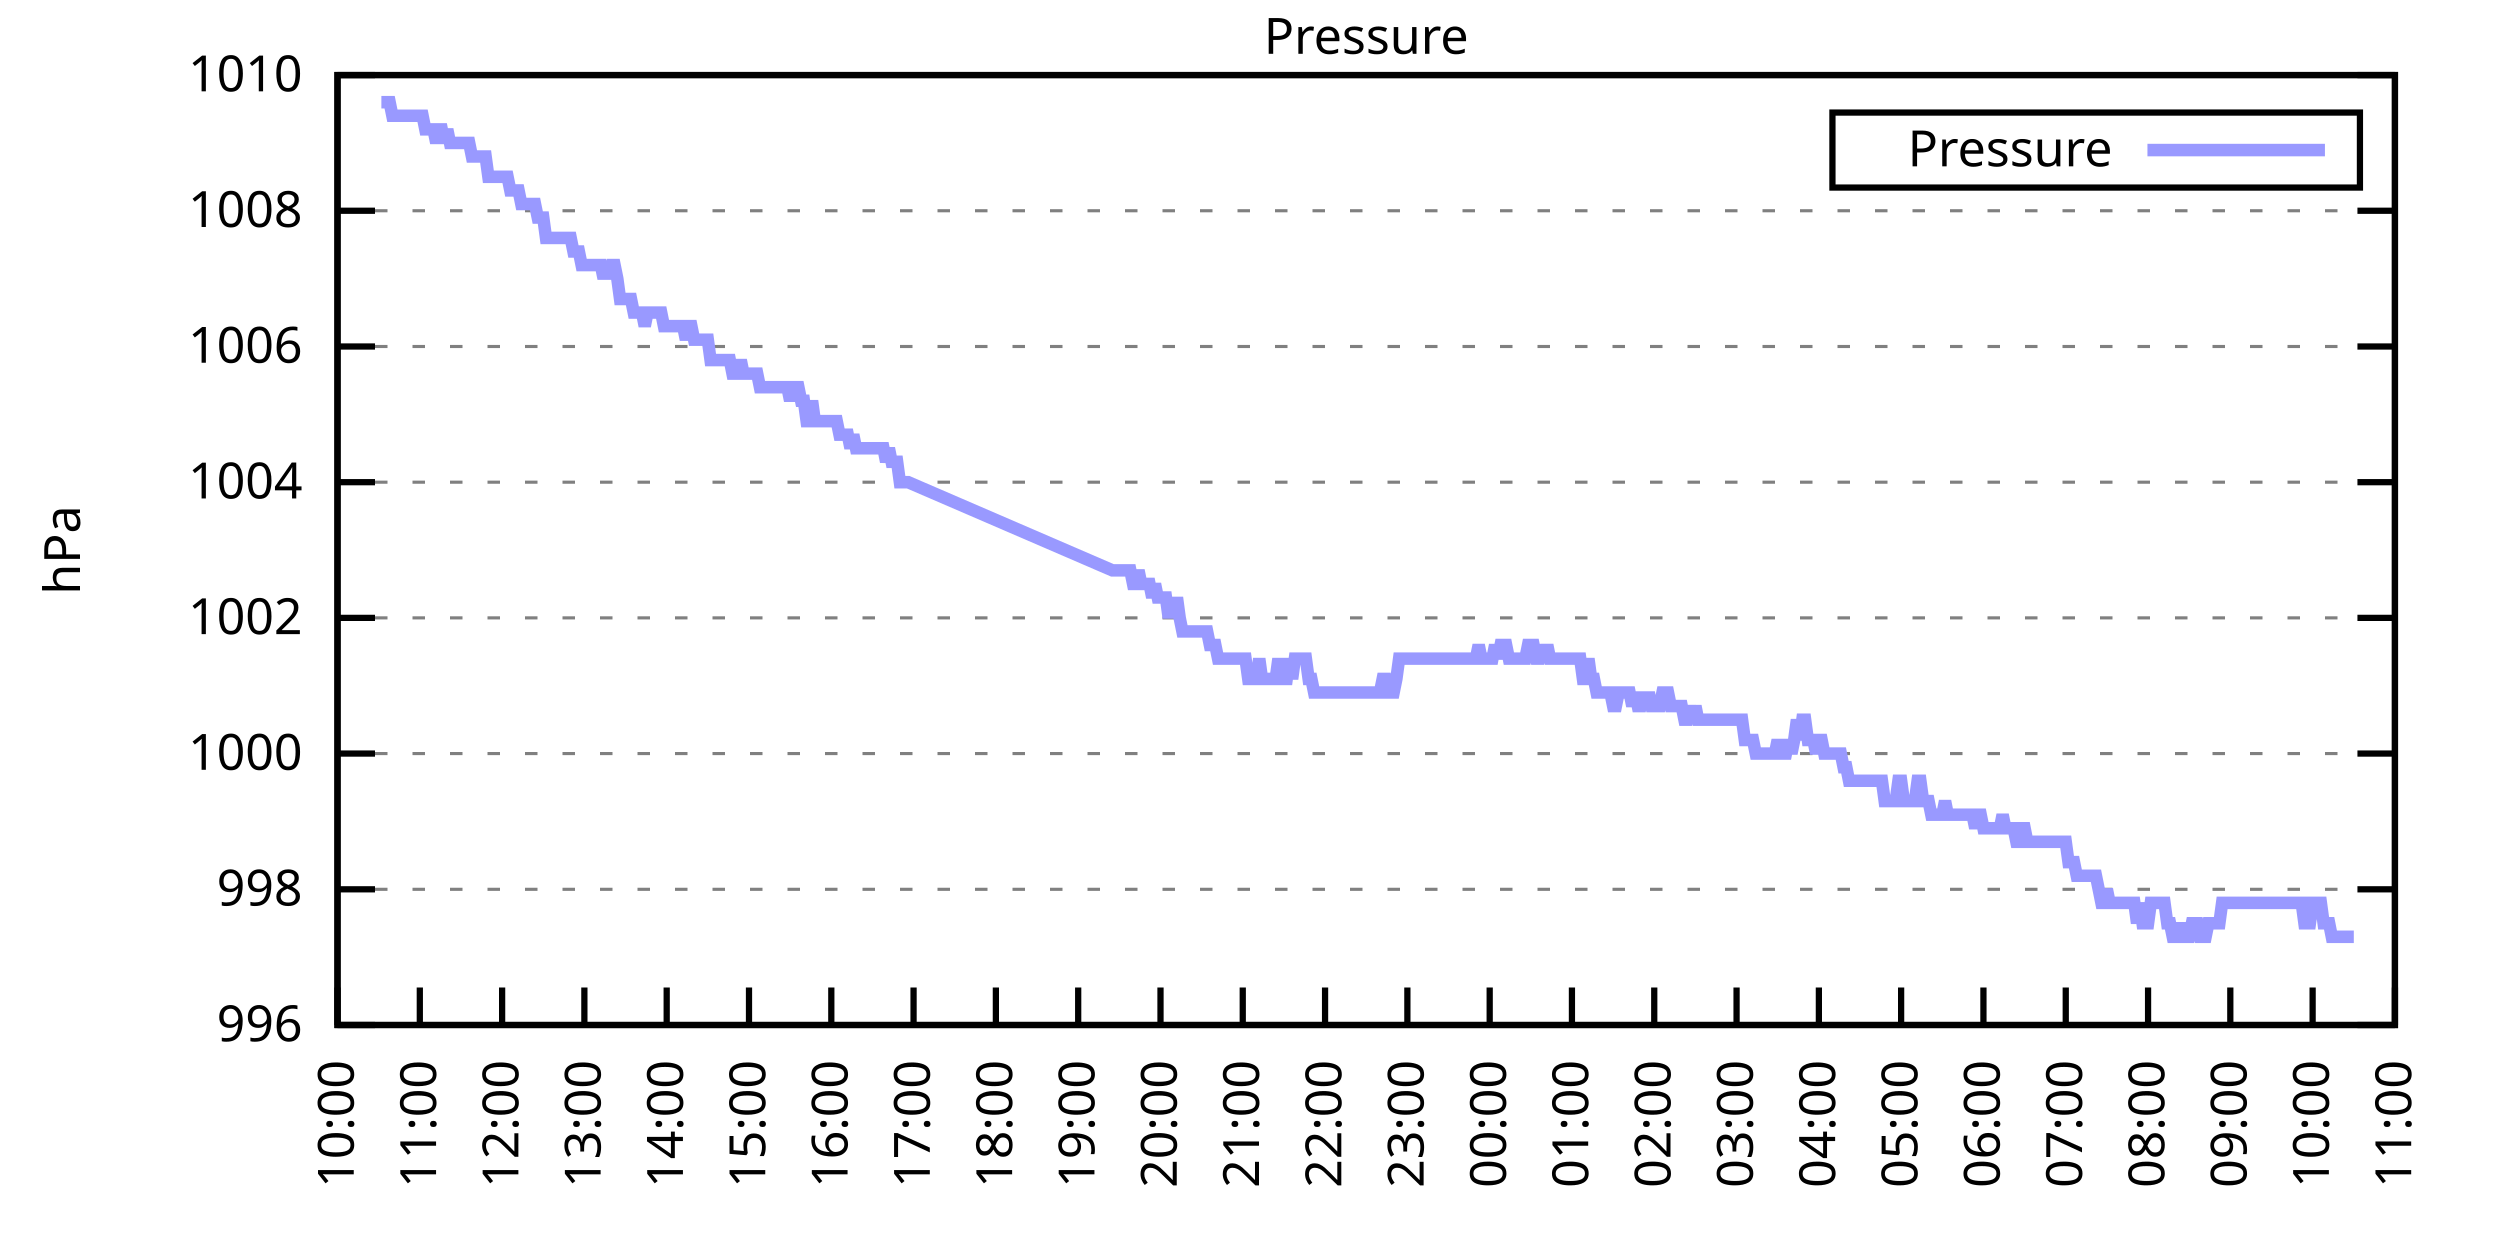
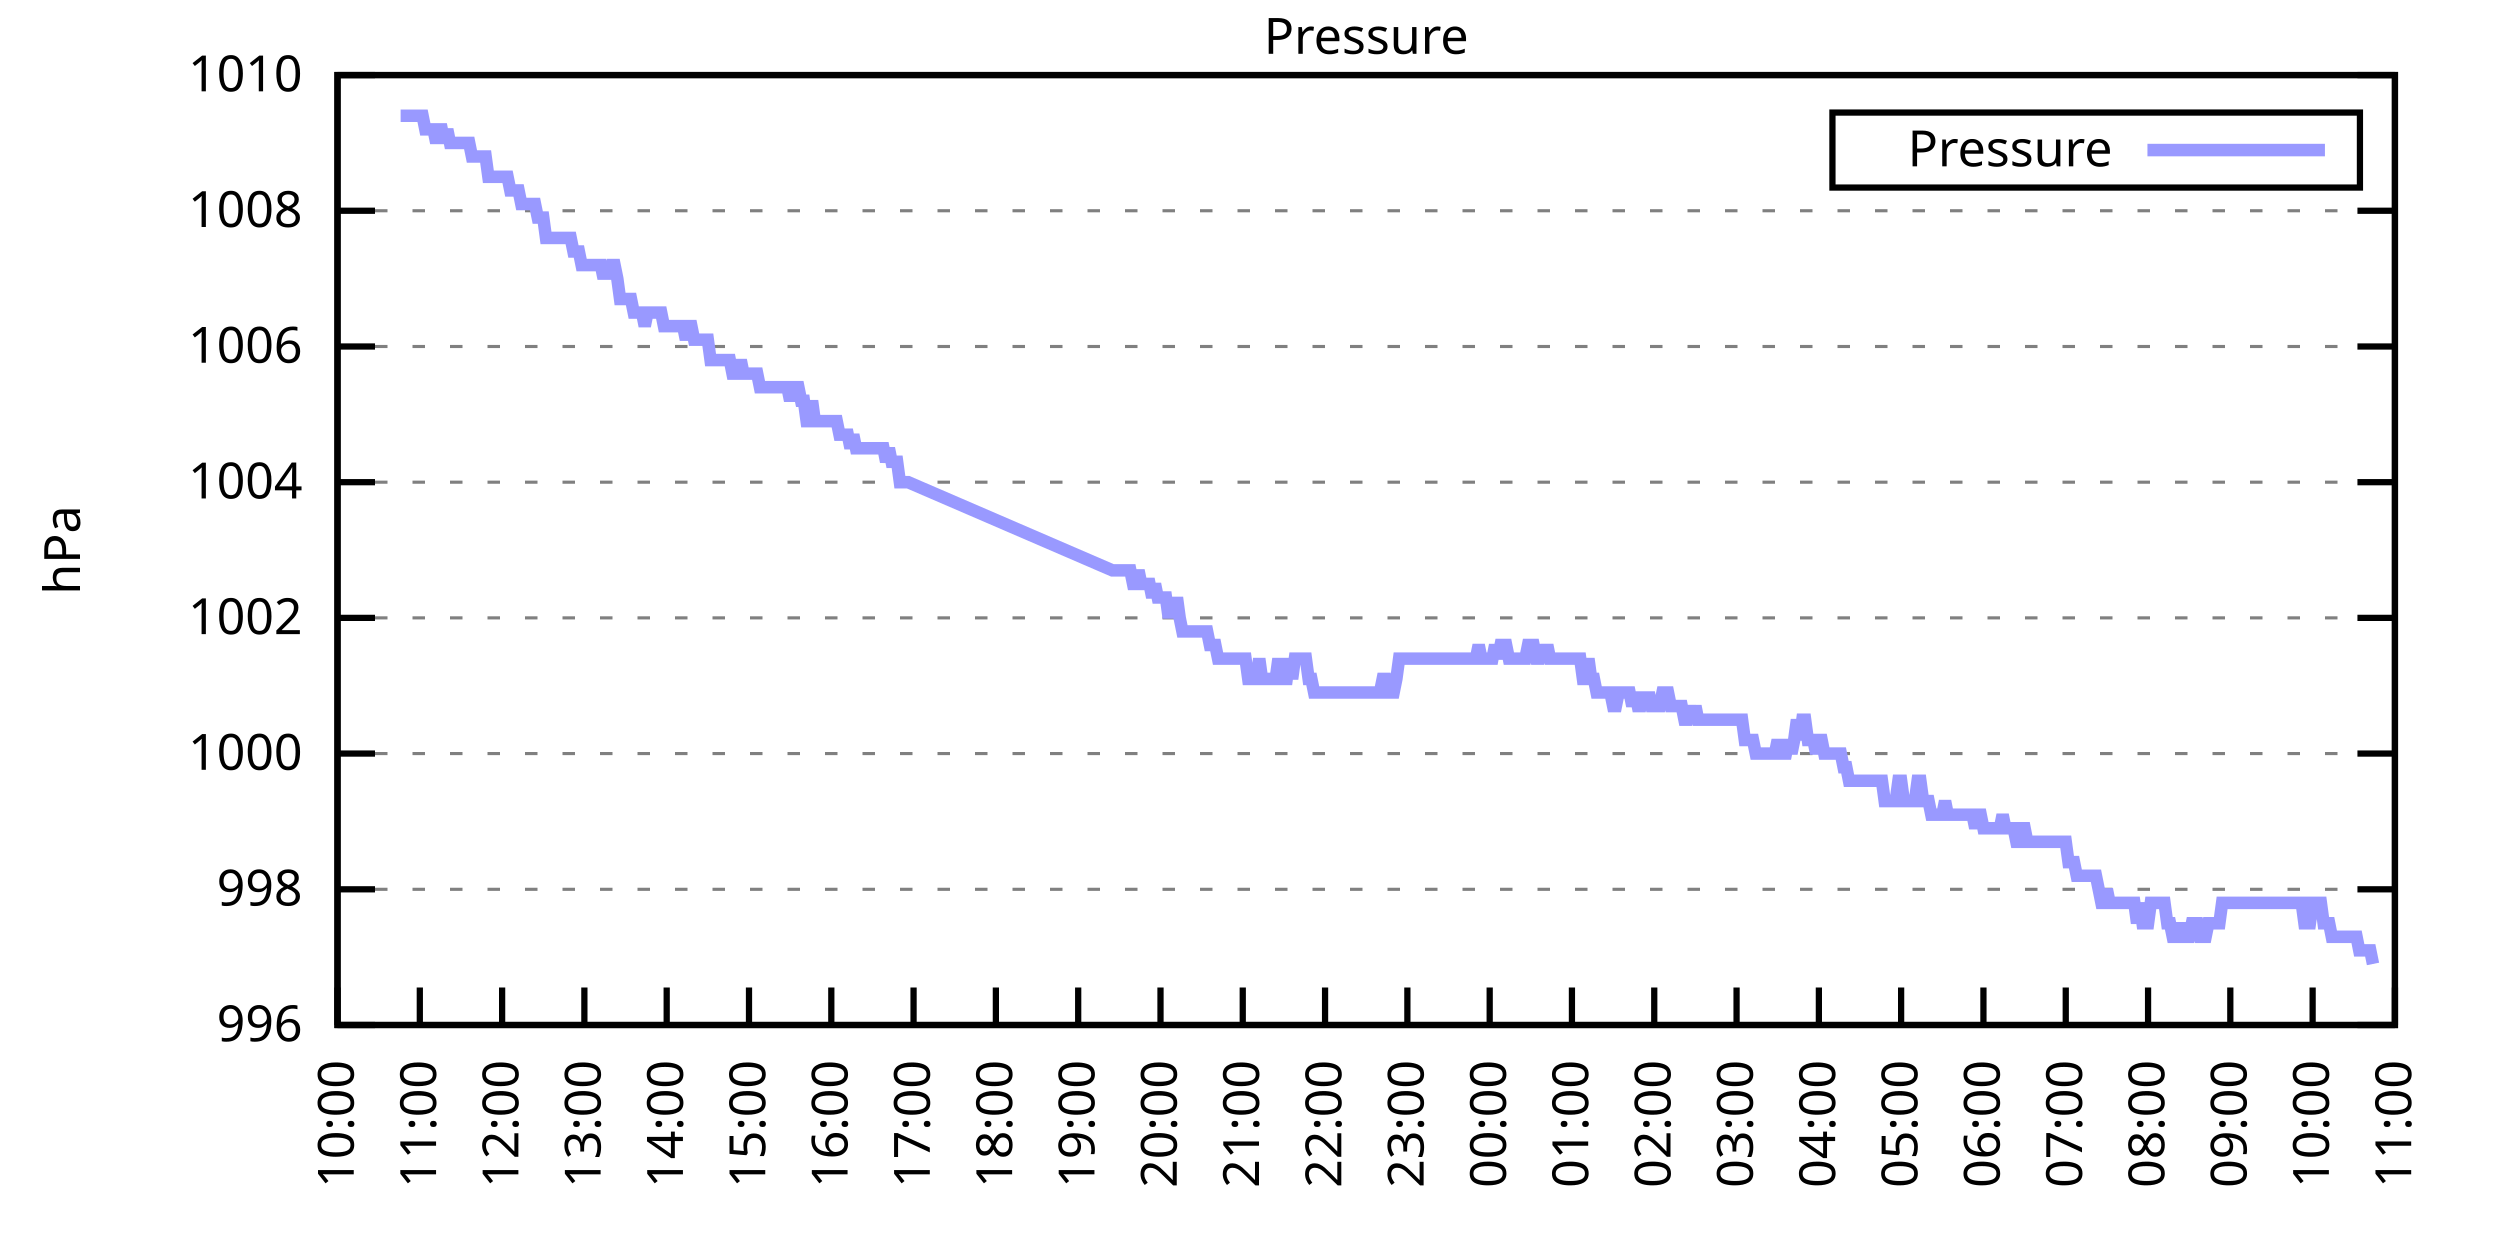
<svg xmlns="http://www.w3.org/2000/svg" xmlns:xlink="http://www.w3.org/1999/xlink" width="400" height="200" viewBox="0 0 400 200">
  <g id="gnuplot_canvas">
    <rect x="0" y="0" width="400" height="200" fill="none" />
    <defs>
      <circle id="gpDot" r="0.5" stroke-width="0.5" stroke="currentColor" />
      <path id="gpPt0" stroke-width="0.333" stroke="currentColor" d="M-1,0 h2 M0,-1 v2" />
      <path id="gpPt1" stroke-width="0.333" stroke="currentColor" d="M-1,-1 L1,1 M1,-1 L-1,1" />
      <path id="gpPt2" stroke-width="0.333" stroke="currentColor" d="M-1,0 L1,0 M0,-1 L0,1 M-1,-1 L1,1 M-1,1 L1,-1" />
      <rect id="gpPt3" stroke-width="0.333" stroke="currentColor" x="-1" y="-1" width="2" height="2" />
      <rect id="gpPt4" stroke-width="0.333" stroke="currentColor" fill="currentColor" x="-1" y="-1" width="2" height="2" />
      <circle id="gpPt5" stroke-width="0.333" stroke="currentColor" cx="0" cy="0" r="1" />
      <use xlink:href="#gpPt5" id="gpPt6" fill="currentColor" stroke="none" />
      <path id="gpPt7" stroke-width="0.333" stroke="currentColor" d="M0,-1.33 L-1.33,0.67 L1.33,0.67 z" />
      <use xlink:href="#gpPt7" id="gpPt8" fill="currentColor" stroke="none" />
      <use xlink:href="#gpPt7" id="gpPt9" stroke="currentColor" transform="rotate(180)" />
      <use xlink:href="#gpPt9" id="gpPt10" fill="currentColor" stroke="none" />
      <use xlink:href="#gpPt3" id="gpPt11" stroke="currentColor" transform="rotate(45)" />
      <use xlink:href="#gpPt11" id="gpPt12" fill="currentColor" stroke="none" />
      <path id="gpPt13" stroke-width="0.333" stroke="currentColor" d="M0,1.330 L1.265,0.411 L0.782,-1.067 L-0.782,-1.076 L-1.265,0.411 z" />
      <use xlink:href="#gpPt13" id="gpPt14" fill="currentColor" stroke="none" />
      <filter id="textbox" filterUnits="objectBoundingBox" x="0" y="0" height="1" width="1">
        <feFlood flood-color="white" flood-opacity="1" result="bgnd" />
        <feComposite in="SourceGraphic" in2="bgnd" operator="atop" />
      </filter>
      <filter id="greybox" filterUnits="objectBoundingBox" x="0" y="0" height="1" width="1">
        <feFlood flood-color="lightgrey" flood-opacity="1" result="grey" />
        <feComposite in="SourceGraphic" in2="grey" operator="atop" />
      </filter>
    </defs>
    <g fill="none" color="white" stroke="currentColor" stroke-width="1.00" stroke-linecap="butt" stroke-linejoin="miter">
</g>
    <g fill="none" color="black" stroke="currentColor" stroke-width="1.00" stroke-linecap="butt" stroke-linejoin="miter">
      <g stroke="none" shape-rendering="crispEdges">
        <polygon fill="rgb(255, 255, 255)" points="54.00,164.00 383.18,164.00 383.18,12.02 54.00,12.02 " />
      </g>
    </g>
    <g fill="none" color="black" stroke="currentColor" stroke-width="1.00" stroke-linecap="butt" stroke-linejoin="miter">
</g>
    <g fill="none" color="black" stroke="black" stroke-width="0.50" stroke-linecap="butt" stroke-linejoin="miter">
</g>
    <g fill="none" color="gray" stroke="currentColor" stroke-width="0.50" stroke-linecap="butt" stroke-linejoin="miter">
      <path stroke="gray" stroke-dasharray="2,4" class="gridline" d="M54.00,164.00 L383.19,164.00  " />
    </g>
    <g fill="none" color="gray" stroke="gray" stroke-width="1.00" stroke-linecap="butt" stroke-linejoin="miter">
</g>
    <g fill="none" color="black" stroke="currentColor" stroke-width="1.00" stroke-linecap="butt" stroke-linejoin="miter">
      <path stroke="black" d="M54.00,164.00 L60.00,164.00 M383.19,164.00 L377.19,164.00  " />
      <g transform="translate(48.40,166.60)" stroke="none" fill="black" font-family="Sans" font-size="8.00" text-anchor="end">
        <text>
          <tspan font-family="Sans"> 996</tspan>
        </text>
      </g>
    </g>
    <g fill="none" color="black" stroke="currentColor" stroke-width="1.00" stroke-linecap="butt" stroke-linejoin="miter">
</g>
    <g fill="none" color="black" stroke="black" stroke-width="0.50" stroke-linecap="butt" stroke-linejoin="miter">
</g>
    <g fill="none" color="gray" stroke="currentColor" stroke-width="0.50" stroke-linecap="butt" stroke-linejoin="miter">
      <path stroke="gray" stroke-dasharray="2,4" class="gridline" d="M54.00,142.29 L383.19,142.29  " />
    </g>
    <g fill="none" color="gray" stroke="gray" stroke-width="1.00" stroke-linecap="butt" stroke-linejoin="miter">
</g>
    <g fill="none" color="black" stroke="currentColor" stroke-width="1.00" stroke-linecap="butt" stroke-linejoin="miter">
      <path stroke="black" d="M54.00,142.29 L60.00,142.29 M383.19,142.29 L377.19,142.29  " />
      <g transform="translate(48.40,144.89)" stroke="none" fill="black" font-family="Sans" font-size="8.00" text-anchor="end">
        <text>
          <tspan font-family="Sans"> 998</tspan>
        </text>
      </g>
    </g>
    <g fill="none" color="black" stroke="currentColor" stroke-width="1.00" stroke-linecap="butt" stroke-linejoin="miter">
</g>
    <g fill="none" color="black" stroke="black" stroke-width="0.50" stroke-linecap="butt" stroke-linejoin="miter">
</g>
    <g fill="none" color="gray" stroke="currentColor" stroke-width="0.50" stroke-linecap="butt" stroke-linejoin="miter">
      <path stroke="gray" stroke-dasharray="2,4" class="gridline" d="M54.00,120.57 L383.19,120.57  " />
    </g>
    <g fill="none" color="gray" stroke="gray" stroke-width="1.00" stroke-linecap="butt" stroke-linejoin="miter">
</g>
    <g fill="none" color="black" stroke="currentColor" stroke-width="1.00" stroke-linecap="butt" stroke-linejoin="miter">
      <path stroke="black" d="M54.00,120.57 L60.00,120.57 M383.19,120.57 L377.19,120.57  " />
      <g transform="translate(48.40,123.17)" stroke="none" fill="black" font-family="Sans" font-size="8.00" text-anchor="end">
        <text>
          <tspan font-family="Sans"> 1000</tspan>
        </text>
      </g>
    </g>
    <g fill="none" color="black" stroke="currentColor" stroke-width="1.00" stroke-linecap="butt" stroke-linejoin="miter">
</g>
    <g fill="none" color="black" stroke="black" stroke-width="0.50" stroke-linecap="butt" stroke-linejoin="miter">
</g>
    <g fill="none" color="gray" stroke="currentColor" stroke-width="0.50" stroke-linecap="butt" stroke-linejoin="miter">
      <path stroke="gray" stroke-dasharray="2,4" class="gridline" d="M54.00,98.86 L383.19,98.86  " />
    </g>
    <g fill="none" color="gray" stroke="gray" stroke-width="1.00" stroke-linecap="butt" stroke-linejoin="miter">
</g>
    <g fill="none" color="black" stroke="currentColor" stroke-width="1.00" stroke-linecap="butt" stroke-linejoin="miter">
      <path stroke="black" d="M54.00,98.86 L60.00,98.86 M383.19,98.86 L377.19,98.86  " />
      <g transform="translate(48.40,101.46)" stroke="none" fill="black" font-family="Sans" font-size="8.00" text-anchor="end">
        <text>
          <tspan font-family="Sans"> 1002</tspan>
        </text>
      </g>
    </g>
    <g fill="none" color="black" stroke="currentColor" stroke-width="1.00" stroke-linecap="butt" stroke-linejoin="miter">
</g>
    <g fill="none" color="black" stroke="black" stroke-width="0.50" stroke-linecap="butt" stroke-linejoin="miter">
</g>
    <g fill="none" color="gray" stroke="currentColor" stroke-width="0.50" stroke-linecap="butt" stroke-linejoin="miter">
      <path stroke="gray" stroke-dasharray="2,4" class="gridline" d="M54.00,77.15 L383.19,77.15  " />
    </g>
    <g fill="none" color="gray" stroke="gray" stroke-width="1.00" stroke-linecap="butt" stroke-linejoin="miter">
</g>
    <g fill="none" color="black" stroke="currentColor" stroke-width="1.00" stroke-linecap="butt" stroke-linejoin="miter">
      <path stroke="black" d="M54.00,77.15 L60.00,77.15 M383.19,77.15 L377.19,77.15  " />
      <g transform="translate(48.40,79.75)" stroke="none" fill="black" font-family="Sans" font-size="8.00" text-anchor="end">
        <text>
          <tspan font-family="Sans"> 1004</tspan>
        </text>
      </g>
    </g>
    <g fill="none" color="black" stroke="currentColor" stroke-width="1.00" stroke-linecap="butt" stroke-linejoin="miter">
</g>
    <g fill="none" color="black" stroke="black" stroke-width="0.50" stroke-linecap="butt" stroke-linejoin="miter">
</g>
    <g fill="none" color="gray" stroke="currentColor" stroke-width="0.50" stroke-linecap="butt" stroke-linejoin="miter">
      <path stroke="gray" stroke-dasharray="2,4" class="gridline" d="M54.00,55.44 L383.19,55.44  " />
    </g>
    <g fill="none" color="gray" stroke="gray" stroke-width="1.00" stroke-linecap="butt" stroke-linejoin="miter">
</g>
    <g fill="none" color="black" stroke="currentColor" stroke-width="1.00" stroke-linecap="butt" stroke-linejoin="miter">
      <path stroke="black" d="M54.00,55.44 L60.00,55.44 M383.19,55.44 L377.19,55.44  " />
      <g transform="translate(48.40,58.04)" stroke="none" fill="black" font-family="Sans" font-size="8.00" text-anchor="end">
        <text>
          <tspan font-family="Sans"> 1006</tspan>
        </text>
      </g>
    </g>
    <g fill="none" color="black" stroke="currentColor" stroke-width="1.00" stroke-linecap="butt" stroke-linejoin="miter">
</g>
    <g fill="none" color="black" stroke="black" stroke-width="0.50" stroke-linecap="butt" stroke-linejoin="miter">
</g>
    <g fill="none" color="gray" stroke="currentColor" stroke-width="0.50" stroke-linecap="butt" stroke-linejoin="miter">
      <path stroke="gray" stroke-dasharray="2,4" class="gridline" d="M54.00,33.72 L383.19,33.72  " />
    </g>
    <g fill="none" color="gray" stroke="gray" stroke-width="1.00" stroke-linecap="butt" stroke-linejoin="miter">
</g>
    <g fill="none" color="black" stroke="currentColor" stroke-width="1.00" stroke-linecap="butt" stroke-linejoin="miter">
      <path stroke="black" d="M54.00,33.72 L60.00,33.72 M383.19,33.72 L377.19,33.72  " />
      <g transform="translate(48.40,36.32)" stroke="none" fill="black" font-family="Sans" font-size="8.00" text-anchor="end">
        <text>
          <tspan font-family="Sans"> 1008</tspan>
        </text>
      </g>
    </g>
    <g fill="none" color="black" stroke="currentColor" stroke-width="1.00" stroke-linecap="butt" stroke-linejoin="miter">
</g>
    <g fill="none" color="black" stroke="black" stroke-width="0.50" stroke-linecap="butt" stroke-linejoin="miter">
</g>
    <g fill="none" color="gray" stroke="currentColor" stroke-width="0.50" stroke-linecap="butt" stroke-linejoin="miter">
      <path stroke="gray" stroke-dasharray="2,4" class="gridline" d="M54.00,12.01 L383.19,12.01  " />
    </g>
    <g fill="none" color="gray" stroke="gray" stroke-width="1.00" stroke-linecap="butt" stroke-linejoin="miter">
</g>
    <g fill="none" color="black" stroke="currentColor" stroke-width="1.00" stroke-linecap="butt" stroke-linejoin="miter">
      <path stroke="black" d="M54.00,12.01 L60.00,12.01 M383.19,12.01 L377.19,12.01  " />
      <g transform="translate(48.40,14.61)" stroke="none" fill="black" font-family="Sans" font-size="8.00" text-anchor="end">
        <text>
          <tspan font-family="Sans"> 1010</tspan>
        </text>
      </g>
    </g>
    <g fill="none" color="black" stroke="currentColor" stroke-width="1.00" stroke-linecap="butt" stroke-linejoin="miter">
      <path stroke="black" d="M54.00,164.00 L54.00,158.00  " />
      <g transform="translate(56.60,169.60) rotate(270.00)" stroke="none" fill="black" font-family="Sans" font-size="8.00" text-anchor="end">
        <text>
          <tspan font-family="Sans">10:00</tspan>
        </text>
      </g>
    </g>
    <g fill="none" color="black" stroke="currentColor" stroke-width="1.00" stroke-linecap="butt" stroke-linejoin="miter">
      <path stroke="black" d="M67.17,164.00 L67.17,158.00  " />
      <g transform="translate(69.77,169.60) rotate(270.00)" stroke="none" fill="black" font-family="Sans" font-size="8.00" text-anchor="end">
        <text>
          <tspan font-family="Sans">11:00</tspan>
        </text>
      </g>
    </g>
    <g fill="none" color="black" stroke="currentColor" stroke-width="1.00" stroke-linecap="butt" stroke-linejoin="miter">
      <path stroke="black" d="M80.34,164.00 L80.34,158.00  " />
      <g transform="translate(82.94,169.60) rotate(270.00)" stroke="none" fill="black" font-family="Sans" font-size="8.00" text-anchor="end">
        <text>
          <tspan font-family="Sans">12:00</tspan>
        </text>
      </g>
    </g>
    <g fill="none" color="black" stroke="currentColor" stroke-width="1.00" stroke-linecap="butt" stroke-linejoin="miter">
      <path stroke="black" d="M93.50,164.00 L93.50,158.00  " />
      <g transform="translate(96.10,169.60) rotate(270.00)" stroke="none" fill="black" font-family="Sans" font-size="8.00" text-anchor="end">
        <text>
          <tspan font-family="Sans">13:00</tspan>
        </text>
      </g>
    </g>
    <g fill="none" color="black" stroke="currentColor" stroke-width="1.00" stroke-linecap="butt" stroke-linejoin="miter">
      <path stroke="black" d="M106.67,164.00 L106.67,158.00  " />
      <g transform="translate(109.27,169.60) rotate(270.00)" stroke="none" fill="black" font-family="Sans" font-size="8.00" text-anchor="end">
        <text>
          <tspan font-family="Sans">14:00</tspan>
        </text>
      </g>
    </g>
    <g fill="none" color="black" stroke="currentColor" stroke-width="1.00" stroke-linecap="butt" stroke-linejoin="miter">
      <path stroke="black" d="M119.84,164.00 L119.84,158.00  " />
      <g transform="translate(122.44,169.60) rotate(270.00)" stroke="none" fill="black" font-family="Sans" font-size="8.00" text-anchor="end">
        <text>
          <tspan font-family="Sans">15:00</tspan>
        </text>
      </g>
    </g>
    <g fill="none" color="black" stroke="currentColor" stroke-width="1.00" stroke-linecap="butt" stroke-linejoin="miter">
      <path stroke="black" d="M133.01,164.00 L133.01,158.00  " />
      <g transform="translate(135.61,169.60) rotate(270.00)" stroke="none" fill="black" font-family="Sans" font-size="8.00" text-anchor="end">
        <text>
          <tspan font-family="Sans">16:00</tspan>
        </text>
      </g>
    </g>
    <g fill="none" color="black" stroke="currentColor" stroke-width="1.00" stroke-linecap="butt" stroke-linejoin="miter">
      <path stroke="black" d="M146.17,164.00 L146.17,158.00  " />
      <g transform="translate(148.77,169.60) rotate(270.00)" stroke="none" fill="black" font-family="Sans" font-size="8.00" text-anchor="end">
        <text>
          <tspan font-family="Sans">17:00</tspan>
        </text>
      </g>
    </g>
    <g fill="none" color="black" stroke="currentColor" stroke-width="1.00" stroke-linecap="butt" stroke-linejoin="miter">
      <path stroke="black" d="M159.34,164.00 L159.34,158.00  " />
      <g transform="translate(161.94,169.60) rotate(270.00)" stroke="none" fill="black" font-family="Sans" font-size="8.00" text-anchor="end">
        <text>
          <tspan font-family="Sans">18:00</tspan>
        </text>
      </g>
    </g>
    <g fill="none" color="black" stroke="currentColor" stroke-width="1.00" stroke-linecap="butt" stroke-linejoin="miter">
      <path stroke="black" d="M172.51,164.00 L172.51,158.00  " />
      <g transform="translate(175.11,169.60) rotate(270.00)" stroke="none" fill="black" font-family="Sans" font-size="8.00" text-anchor="end">
        <text>
          <tspan font-family="Sans">19:00</tspan>
        </text>
      </g>
    </g>
    <g fill="none" color="black" stroke="currentColor" stroke-width="1.00" stroke-linecap="butt" stroke-linejoin="miter">
      <path stroke="black" d="M185.68,164.00 L185.68,158.00  " />
      <g transform="translate(188.28,169.60) rotate(270.00)" stroke="none" fill="black" font-family="Sans" font-size="8.00" text-anchor="end">
        <text>
          <tspan font-family="Sans">20:00</tspan>
        </text>
      </g>
    </g>
    <g fill="none" color="black" stroke="currentColor" stroke-width="1.00" stroke-linecap="butt" stroke-linejoin="miter">
      <path stroke="black" d="M198.84,164.00 L198.84,158.00  " />
      <g transform="translate(201.44,169.60) rotate(270.00)" stroke="none" fill="black" font-family="Sans" font-size="8.00" text-anchor="end">
        <text>
          <tspan font-family="Sans">21:00</tspan>
        </text>
      </g>
    </g>
    <g fill="none" color="black" stroke="currentColor" stroke-width="1.00" stroke-linecap="butt" stroke-linejoin="miter">
      <path stroke="black" d="M212.01,164.00 L212.01,158.00  " />
      <g transform="translate(214.61,169.60) rotate(270.00)" stroke="none" fill="black" font-family="Sans" font-size="8.00" text-anchor="end">
        <text>
          <tspan font-family="Sans">22:00</tspan>
        </text>
      </g>
    </g>
    <g fill="none" color="black" stroke="currentColor" stroke-width="1.00" stroke-linecap="butt" stroke-linejoin="miter">
      <path stroke="black" d="M225.18,164.00 L225.18,158.00  " />
      <g transform="translate(227.78,169.60) rotate(270.00)" stroke="none" fill="black" font-family="Sans" font-size="8.00" text-anchor="end">
        <text>
          <tspan font-family="Sans">23:00</tspan>
        </text>
      </g>
    </g>
    <g fill="none" color="black" stroke="currentColor" stroke-width="1.00" stroke-linecap="butt" stroke-linejoin="miter">
      <path stroke="black" d="M238.35,164.00 L238.35,158.00  " />
      <g transform="translate(240.95,169.60) rotate(270.00)" stroke="none" fill="black" font-family="Sans" font-size="8.00" text-anchor="end">
        <text>
          <tspan font-family="Sans">00:00</tspan>
        </text>
      </g>
    </g>
    <g fill="none" color="black" stroke="currentColor" stroke-width="1.00" stroke-linecap="butt" stroke-linejoin="miter">
      <path stroke="black" d="M251.51,164.00 L251.51,158.00  " />
      <g transform="translate(254.11,169.60) rotate(270.00)" stroke="none" fill="black" font-family="Sans" font-size="8.00" text-anchor="end">
        <text>
          <tspan font-family="Sans">01:00</tspan>
        </text>
      </g>
    </g>
    <g fill="none" color="black" stroke="currentColor" stroke-width="1.00" stroke-linecap="butt" stroke-linejoin="miter">
      <path stroke="black" d="M264.68,164.00 L264.68,158.00  " />
      <g transform="translate(267.28,169.60) rotate(270.00)" stroke="none" fill="black" font-family="Sans" font-size="8.00" text-anchor="end">
        <text>
          <tspan font-family="Sans">02:00</tspan>
        </text>
      </g>
    </g>
    <g fill="none" color="black" stroke="currentColor" stroke-width="1.00" stroke-linecap="butt" stroke-linejoin="miter">
      <path stroke="black" d="M277.85,164.00 L277.85,158.00  " />
      <g transform="translate(280.45,169.60) rotate(270.00)" stroke="none" fill="black" font-family="Sans" font-size="8.00" text-anchor="end">
        <text>
          <tspan font-family="Sans">03:00</tspan>
        </text>
      </g>
    </g>
    <g fill="none" color="black" stroke="currentColor" stroke-width="1.00" stroke-linecap="butt" stroke-linejoin="miter">
      <path stroke="black" d="M291.02,164.00 L291.02,158.00  " />
      <g transform="translate(293.62,169.60) rotate(270.00)" stroke="none" fill="black" font-family="Sans" font-size="8.00" text-anchor="end">
        <text>
          <tspan font-family="Sans">04:00</tspan>
        </text>
      </g>
    </g>
    <g fill="none" color="black" stroke="currentColor" stroke-width="1.00" stroke-linecap="butt" stroke-linejoin="miter">
      <path stroke="black" d="M304.18,164.00 L304.18,158.00  " />
      <g transform="translate(306.78,169.60) rotate(270.00)" stroke="none" fill="black" font-family="Sans" font-size="8.00" text-anchor="end">
        <text>
          <tspan font-family="Sans">05:00</tspan>
        </text>
      </g>
    </g>
    <g fill="none" color="black" stroke="currentColor" stroke-width="1.00" stroke-linecap="butt" stroke-linejoin="miter">
      <path stroke="black" d="M317.35,164.00 L317.35,158.00  " />
      <g transform="translate(319.95,169.60) rotate(270.00)" stroke="none" fill="black" font-family="Sans" font-size="8.00" text-anchor="end">
        <text>
          <tspan font-family="Sans">06:00</tspan>
        </text>
      </g>
    </g>
    <g fill="none" color="black" stroke="currentColor" stroke-width="1.00" stroke-linecap="butt" stroke-linejoin="miter">
      <path stroke="black" d="M330.52,164.00 L330.52,158.00  " />
      <g transform="translate(333.12,169.60) rotate(270.00)" stroke="none" fill="black" font-family="Sans" font-size="8.00" text-anchor="end">
        <text>
          <tspan font-family="Sans">07:00</tspan>
        </text>
      </g>
    </g>
    <g fill="none" color="black" stroke="currentColor" stroke-width="1.00" stroke-linecap="butt" stroke-linejoin="miter">
      <path stroke="black" d="M343.69,164.00 L343.69,158.00  " />
      <g transform="translate(346.29,169.60) rotate(270.00)" stroke="none" fill="black" font-family="Sans" font-size="8.00" text-anchor="end">
        <text>
          <tspan font-family="Sans">08:00</tspan>
        </text>
      </g>
    </g>
    <g fill="none" color="black" stroke="currentColor" stroke-width="1.00" stroke-linecap="butt" stroke-linejoin="miter">
      <path stroke="black" d="M356.85,164.00 L356.85,158.00  " />
      <g transform="translate(359.45,169.60) rotate(270.00)" stroke="none" fill="black" font-family="Sans" font-size="8.00" text-anchor="end">
        <text>
          <tspan font-family="Sans">09:00</tspan>
        </text>
      </g>
    </g>
    <g fill="none" color="black" stroke="currentColor" stroke-width="1.00" stroke-linecap="butt" stroke-linejoin="miter">
      <path stroke="black" d="M370.02,164.00 L370.02,158.00  " />
      <g transform="translate(372.62,169.60) rotate(270.00)" stroke="none" fill="black" font-family="Sans" font-size="8.00" text-anchor="end">
        <text>
          <tspan font-family="Sans">10:00</tspan>
        </text>
      </g>
    </g>
    <g fill="none" color="black" stroke="currentColor" stroke-width="1.00" stroke-linecap="butt" stroke-linejoin="miter">
      <path stroke="black" d="M383.19,164.00 L383.19,158.00  " />
      <g transform="translate(385.79,169.60) rotate(270.00)" stroke="none" fill="black" font-family="Sans" font-size="8.00" text-anchor="end">
        <text>
          <tspan font-family="Sans">11:00</tspan>
        </text>
      </g>
    </g>
    <g fill="none" color="black" stroke="currentColor" stroke-width="1.00" stroke-linecap="butt" stroke-linejoin="miter">
</g>
    <g fill="none" color="black" stroke="currentColor" stroke-width="1.00" stroke-linecap="butt" stroke-linejoin="miter">
      <path stroke="black" d="M54.00,12.01 L54.00,164.00 L383.19,164.00 L383.19,12.01 L54.00,12.01 Z  " />
    </g>
    <g fill="none" color="black" stroke="currentColor" stroke-width="1.00" stroke-linecap="butt" stroke-linejoin="miter">
</g>
    <g fill="none" color="black" stroke="currentColor" stroke-width="1.00" stroke-linecap="butt" stroke-linejoin="miter">
      <path stroke="black" d="M293.19,30.01 L293.19,18.01 L377.59,18.01 L377.59,30.01 L293.19,30.01 Z  " />
    </g>
    <g id="Pressure_plot_1">
      <g fill="none" color="white" stroke="black" stroke-width="2.00" stroke-linecap="butt" stroke-linejoin="miter">
</g>
      <g fill="none" color="black" stroke="currentColor" stroke-width="2.00" stroke-linecap="butt" stroke-linejoin="miter">
        <g transform="translate(337.99,26.61)" stroke="none" fill="black" font-family="Sans" font-size="8.00" text-anchor="end">
          <text>
            <tspan font-family="Sans">Pressure</tspan>
          </text>
        </g>
      </g>
      <g fill="none" color="black" stroke="currentColor" stroke-width="2.00" stroke-linecap="butt" stroke-linejoin="miter">
-         <path stroke="rgb(153, 153, 255)" d="M343.59,24.01 L371.99,24.01 M61.02,16.35 L61.46,16.35 L61.90,16.35 L62.34,16.35 L62.78,18.52 L63.22,18.52   L63.66,18.52 L64.10,18.52 L64.53,18.52 L64.97,18.52 L65.41,18.52 L65.85,18.52 L66.29,18.52 L66.73,18.52   L67.17,18.52 L67.61,18.52 L68.05,20.70 L68.48,20.70 L68.92,20.70 L69.36,20.70 L69.80,22.87 L70.24,20.70   L70.68,20.70 L71.12,22.87 L71.56,20.70 L72.00,22.87 L72.43,22.87 L72.87,22.87 L73.31,22.87 L73.75,22.87   L74.19,22.87 L74.63,22.87 L75.07,22.87 L75.51,25.04 L75.95,25.04 L76.38,25.04 L76.82,25.04 L77.26,25.04   L77.70,25.04 L78.14,28.29 L78.58,28.29 L79.02,28.29 L79.46,28.29 L79.90,28.29 L80.34,28.29 L80.77,28.29   L81.21,28.29 L81.65,30.47 L82.09,30.47 L82.53,30.47 L82.97,30.47 L83.41,32.64 L83.85,32.64 L84.29,32.64   L84.72,32.64 L85.16,32.64 L85.60,32.64 L86.04,34.81 L86.48,34.81 L86.92,34.81 L87.36,38.07 L87.80,38.07   L88.24,38.07 L88.67,38.07 L89.11,38.07 L89.55,38.07 L89.99,38.07 L90.43,38.07 L90.87,38.07 L91.31,38.07   L91.75,40.24 L92.19,40.24 L92.62,40.24 L93.06,42.41 L93.50,42.41 L93.94,42.41 L94.38,42.41 L94.82,42.41   L95.26,42.41 L95.70,42.41 L96.14,42.41 L96.58,44.58 L97.01,42.41 L97.45,44.58 L97.89,42.41 L98.33,42.41   L98.77,44.58 L99.21,47.84 L99.65,47.84 L100.09,47.84 L100.53,47.84 L100.96,47.84 L101.40,50.01 L101.84,50.01   L102.28,50.01 L102.72,50.01 L103.16,52.18 L103.60,50.01 L104.04,50.01 L104.48,50.01 L104.91,50.01 L105.35,50.01   L105.79,50.01 L106.23,52.18 L106.67,52.18 L107.11,52.18 L107.55,52.18 L107.99,52.18 L108.43,52.18 L108.87,52.18   L109.30,52.18 L109.74,54.35 L110.18,52.18 L110.62,52.18 L111.06,54.35 L111.50,54.35 L111.94,54.35 L112.38,54.35   L112.82,54.35 L113.25,54.35 L113.69,57.61 L114.13,57.61 L114.57,57.61 L115.01,57.61 L115.45,57.61 L115.89,57.61   L116.33,57.61 L116.77,57.61 L117.20,59.78 L117.64,59.78 L118.08,59.78 L118.52,57.61 L118.96,59.78 L119.40,59.78   L119.84,59.78 L120.28,59.78 L120.72,59.78 L121.15,59.78 L121.59,61.95 L122.03,61.95 L122.47,61.95 L122.91,61.95   L123.35,61.95 L123.79,61.95 L124.23,61.95 L124.67,61.95 L125.11,61.95 L125.54,61.95 L125.98,61.95 L126.42,64.12   L126.86,61.95 L127.30,61.95 L127.74,61.95 L128.18,64.12 L128.62,64.12 L129.06,67.38 L129.49,67.38 L129.93,64.12   L130.37,67.38 L130.81,67.38 L131.25,67.38 L131.69,67.38 L132.13,67.38 L132.57,67.38 L133.01,67.38 L133.44,67.38   L133.88,67.38 L134.32,69.55 L134.76,69.55 L135.20,69.55 L135.64,69.55 L136.08,71.72 L136.52,69.55 L136.96,71.72   L137.39,71.72 L137.83,71.72 L138.27,71.72 L138.71,71.72 L139.15,71.72 L139.59,71.72 L140.03,71.72 L140.47,71.72   L140.91,71.72 L141.35,71.72 L141.78,73.89 L142.22,71.72 L142.66,73.89 L143.10,73.89 L143.54,73.89 L143.98,77.15   L144.42,77.15 L144.86,77.15 L145.30,77.15 L177.99,91.26 L178.65,91.26 L179.09,91.26 L179.31,91.26 L179.97,91.26   L180.41,91.26 L180.85,91.26 L181.29,93.43 L181.73,93.43 L182.16,91.26 L182.60,93.43 L183.04,93.43 L183.48,93.43   L183.92,93.43 L184.36,95.60 L184.80,93.43 L185.24,95.60 L185.68,95.60 L186.11,95.60 L186.55,95.60 L186.99,98.86   L187.43,95.60 L187.87,98.86 L188.31,95.60 L188.75,98.86 L189.19,101.03 L189.63,101.03 L190.07,101.03 L190.50,101.03   L190.94,101.03 L191.38,101.03 L191.82,101.03 L192.26,101.03 L192.70,101.03 L193.14,101.03 L193.58,103.20 L194.02,103.20   L194.45,103.20 L194.89,105.38 L195.33,105.38 L195.77,105.38 L196.21,105.38 L196.65,105.38 L197.09,105.38 L197.53,105.38   L197.97,105.38 L198.40,105.38 L198.84,105.38 L199.28,105.38 L199.72,108.63 L200.16,108.63 L200.60,108.63 L201.04,108.63   L201.48,105.38 L201.92,108.63 L202.35,108.63 L202.79,108.63 L203.23,108.63 L203.67,108.63 L204.11,108.63 L204.55,105.38   L204.99,108.63 L205.43,108.63 L205.87,108.63 L206.31,105.38 L206.74,108.63 L207.18,105.38 L207.62,105.38 L208.06,105.38   L208.50,105.38 L208.94,105.38 L209.38,108.63 L209.82,108.63 L210.26,110.80 L210.69,110.80 L211.13,110.80 L211.57,110.80   L212.01,110.80 L212.45,110.80 L212.89,110.80 L213.33,110.80 L213.77,110.80 L214.21,110.80 L214.64,110.80 L215.08,110.80   L215.52,110.80 L215.96,110.80 L216.40,110.80 L216.84,110.80 L217.28,110.80 L217.72,110.80 L218.16,110.80 L218.60,110.80   L219.03,110.80 L219.47,110.80 L219.91,110.80 L220.35,110.80 L220.79,110.80 L221.23,108.63 L221.67,108.63 L222.11,110.80   L222.55,110.80 L222.98,110.80 L223.42,108.63 L223.86,105.38 L224.30,105.38 L224.74,105.38 L225.18,105.38 L225.62,105.38   L226.06,105.38 L226.50,105.38 L226.93,105.38 L227.37,105.38 L227.81,105.38 L228.25,105.38 L228.69,105.38 L229.13,105.38   L229.57,105.38 L230.01,105.38 L230.45,105.38 L230.88,105.38 L231.32,105.38 L231.76,105.38 L232.20,105.38 L232.64,105.38   L233.08,105.38 L233.52,105.38 L233.96,105.38 L234.40,105.38 L234.84,105.38 L235.27,105.38 L235.71,105.38 L236.15,105.38   L236.59,103.20 L237.03,105.38 L237.47,105.38 L237.91,105.38 L238.35,105.38 L238.79,105.38 L239.22,103.20 L239.66,105.38   L240.10,103.20 L240.54,103.20 L240.98,103.20 L241.42,105.38 L241.86,105.38 L242.30,105.38 L242.74,105.38 L243.17,105.38   L243.61,105.38 L244.05,105.38 L244.49,103.20 L244.93,103.20 L245.37,103.20 L245.81,105.38 L246.25,105.38 L246.69,103.20   L247.12,105.38 L247.56,103.20 L248.00,105.38 L248.44,105.38 L248.88,105.38 L249.32,105.38 L249.76,105.38 L250.20,105.38   L250.64,105.38 L251.08,105.38 L251.51,105.38 L251.95,105.38 L252.39,105.38 L252.83,105.38 L253.27,108.63 L253.71,108.63   L254.15,105.38 L254.59,108.63 L255.03,108.63 L255.46,110.80 L255.90,110.80 L256.34,110.80 L256.78,110.80 L257.22,110.80   L257.66,110.80 L258.10,112.97 L258.54,112.97 L258.98,110.80 L259.41,110.80 L259.85,110.80 L260.29,110.80 L260.73,110.80   L261.17,112.97 L261.61,110.80 L262.05,112.97 L262.49,112.97 L262.93,110.80 L263.36,112.97 L263.80,110.80 L264.24,112.97   L264.68,112.97 L265.12,112.97 L265.56,112.97 L266.00,110.80 L266.44,110.80 L266.88,110.80 L267.32,112.97 L267.75,112.97   L268.19,112.97 L268.63,112.97 L269.07,112.97 L269.51,115.15 L269.95,115.15 L270.39,112.97 L270.83,115.15 L271.27,112.97   L271.70,115.15 L272.14,115.15 L272.58,115.15 L273.02,115.15 L273.46,115.15 L273.90,115.15 L274.34,115.15 L274.78,115.15   L275.22,115.15 L275.65,115.15 L276.09,115.15 L276.53,115.15 L276.97,115.15 L277.41,115.15 L277.85,115.15 L278.29,115.15   L278.73,115.15 L279.17,118.40 L279.60,118.40 L280.04,118.40 L280.48,118.40 L280.92,120.57 L281.36,120.57 L281.80,120.57   L282.24,120.57 L282.68,120.57 L283.12,120.57 L283.56,120.57 L283.99,120.57 L284.43,118.40 L284.87,120.57 L285.31,120.57   L285.75,120.57 L286.19,118.40 L286.63,120.57 L287.07,118.40 L287.51,115.15 L287.94,118.40 L288.38,115.15 L288.82,115.15   L289.26,118.40 L289.70,118.40 L290.14,118.40 L290.58,120.57 L291.02,118.40 L291.46,118.40 L291.89,120.57 L292.33,120.57   L292.77,120.57 L293.21,120.57 L293.65,120.57 L294.09,120.57 L294.53,120.57 L294.97,122.75 L295.41,122.75 L295.84,124.92   L296.28,124.92 L296.72,124.92 L297.16,124.92 L297.60,124.92 L298.04,124.92 L298.48,124.92 L298.92,124.92 L299.36,124.92   L299.80,124.92 L300.23,124.92 L300.67,124.92 L301.11,124.92 L301.55,128.17 L301.99,128.17 L302.43,128.17 L302.87,128.17   L303.31,128.17 L303.75,124.92 L304.18,124.92 L304.62,128.17 L305.06,128.17 L305.50,128.17 L305.94,128.17 L306.38,128.17   L306.82,124.92 L307.26,124.92 L307.70,128.17 L308.13,128.17 L308.57,128.17 L309.01,130.35 L309.45,130.35 L309.89,130.35   L310.33,130.35 L310.77,130.35 L311.21,128.17 L311.65,130.35 L312.08,130.35 L312.52,130.35 L312.96,130.35 L313.40,130.35   L313.84,130.35 L314.28,130.35 L314.72,130.35 L315.16,130.35 L315.60,130.35 L316.04,132.52 L316.47,130.35 L316.91,130.35   L317.35,132.52 L317.79,132.52 L318.23,132.52 L318.67,132.52 L319.11,132.52 L319.55,132.52 L319.99,132.52 L320.42,130.35   L320.86,132.52 L321.30,132.52 L321.74,132.52 L322.18,132.52 L322.62,134.69 L323.06,134.69 L323.50,132.52 L323.94,132.52   L324.37,134.69 L324.81,134.69 L325.25,134.69 L325.69,134.69 L326.13,134.69 L326.57,134.69 L327.01,134.69 L327.45,134.69   L327.89,134.69 L328.33,134.69 L328.76,134.69 L329.20,134.69 L329.64,134.69 L330.08,134.69 L330.52,134.69 L330.96,137.94   L331.40,137.94 L331.84,137.94 L332.28,140.12 L332.71,140.12 L333.15,140.12 L333.59,140.12 L334.03,140.12 L334.47,140.12   L334.91,140.12 L335.35,140.12 L335.79,142.29 L336.23,144.46 L336.66,144.46 L337.10,142.29 L337.54,144.46 L337.98,144.46   L338.42,144.46 L338.86,144.46 L339.30,144.46 L339.74,144.46 L340.18,144.46 L340.61,144.46 L341.05,144.46 L341.49,144.46   L341.93,147.72 L342.37,144.46 L342.81,147.72 L343.25,147.72 L343.69,147.72 L344.13,144.46 L344.57,144.46 L345.00,144.46   L345.44,144.46 L345.88,144.46 L346.32,144.46 L346.76,147.72 L347.20,147.72 L347.64,149.89 L348.08,149.89 L348.52,149.89   L348.95,147.72 L349.39,149.89 L349.83,149.89 L350.27,149.89 L350.71,147.72 L351.15,147.72 L351.59,147.72 L352.03,149.89   L352.47,149.89 L352.90,149.89 L353.34,147.72 L353.78,147.72 L354.22,147.72 L354.66,147.72 L355.10,147.72 L355.54,144.46   L355.98,144.46 L356.42,144.46 L356.85,144.46 L357.29,144.46 L357.73,144.46 L358.17,144.46 L358.61,144.46 L359.05,144.46   L359.49,144.46 L359.93,144.46 L360.37,144.46 L360.81,144.46 L361.24,144.46 L361.68,144.46 L362.12,144.46 L362.56,144.46   L363.00,144.46 L363.44,144.46 L363.88,144.46 L364.32,144.46 L364.76,144.46 L365.19,144.46 L365.63,144.46 L366.07,144.46   L366.51,144.46 L366.95,144.46 L367.39,144.46 L367.83,144.46 L368.27,144.46 L368.71,147.72 L369.14,147.72 L369.58,147.72   L370.02,144.46 L370.46,144.46 L370.90,144.46 L371.34,144.46 L371.78,147.72 L372.22,147.72 L372.66,147.72 L373.09,149.89   L373.53,149.89 L373.97,149.89 L374.41,149.89 L374.85,149.89 L375.29,149.89 L375.73,149.89 L376.17,149.89 L376.61,149.89    " />
+         <path stroke="rgb(153, 153, 255)" d="M343.59,24.01 L371.99,24.01 M64.10,18.52 L64.53,18.52 L64.97,18.52 L65.41,18.52 L65.85,18.52 L66.29,18.52   L66.73,18.52 L67.17,18.52 L67.61,18.52 L68.05,20.70 L68.48,20.70 L68.92,20.70 L69.36,20.70 L69.80,22.87   L70.24,20.70 L70.68,20.70 L71.12,22.87 L71.56,20.70 L72.00,22.87 L72.43,22.87 L72.87,22.87 L73.31,22.87   L73.75,22.87 L74.19,22.87 L74.63,22.87 L75.07,22.87 L75.51,25.04 L75.95,25.04 L76.38,25.04 L76.82,25.04   L77.26,25.04 L77.70,25.04 L78.14,28.29 L78.58,28.29 L79.02,28.29 L79.46,28.29 L79.90,28.29 L80.34,28.29   L80.77,28.29 L81.21,28.29 L81.65,30.47 L82.09,30.47 L82.53,30.47 L82.97,30.47 L83.41,32.64 L83.85,32.64   L84.29,32.64 L84.72,32.64 L85.16,32.64 L85.60,32.64 L86.04,34.81 L86.48,34.81 L86.92,34.81 L87.36,38.07   L87.80,38.07 L88.24,38.07 L88.67,38.07 L89.11,38.07 L89.55,38.07 L89.99,38.07 L90.43,38.07 L90.87,38.07   L91.31,38.07 L91.75,40.24 L92.19,40.24 L92.62,40.24 L93.06,42.41 L93.50,42.41 L93.94,42.41 L94.38,42.41   L94.82,42.41 L95.26,42.41 L95.70,42.41 L96.14,42.41 L96.58,44.58 L97.01,42.41 L97.45,44.58 L97.89,42.41   L98.33,42.41 L98.77,44.58 L99.21,47.84 L99.65,47.84 L100.09,47.84 L100.53,47.84 L100.96,47.84 L101.40,50.01   L101.84,50.01 L102.28,50.01 L102.72,50.01 L103.16,52.18 L103.60,50.01 L104.04,50.01 L104.48,50.01 L104.91,50.01   L105.35,50.01 L105.79,50.01 L106.23,52.18 L106.67,52.18 L107.11,52.18 L107.55,52.18 L107.99,52.18 L108.43,52.18   L108.87,52.18 L109.30,52.18 L109.74,54.35 L110.18,52.18 L110.62,52.18 L111.06,54.35 L111.50,54.35 L111.94,54.35   L112.38,54.35 L112.82,54.35 L113.25,54.35 L113.69,57.61 L114.13,57.61 L114.57,57.61 L115.01,57.61 L115.45,57.61   L115.89,57.61 L116.33,57.61 L116.77,57.61 L117.20,59.78 L117.64,59.78 L118.08,59.78 L118.52,57.61 L118.96,59.78   L119.40,59.78 L119.84,59.78 L120.28,59.78 L120.72,59.78 L121.15,59.78 L121.59,61.95 L122.03,61.95 L122.47,61.95   L122.91,61.95 L123.35,61.95 L123.79,61.95 L124.23,61.95 L124.67,61.95 L125.11,61.95 L125.54,61.95 L125.98,61.95   L126.42,64.12 L126.86,61.95 L127.30,61.95 L127.74,61.95 L128.18,64.12 L128.62,64.12 L129.06,67.38 L129.49,67.38   L129.93,64.12 L130.37,67.38 L130.81,67.38 L131.25,67.38 L131.69,67.38 L132.13,67.38 L132.57,67.38 L133.01,67.38   L133.44,67.38 L133.88,67.38 L134.32,69.55 L134.76,69.55 L135.20,69.55 L135.64,69.55 L136.08,71.72 L136.52,69.55   L136.96,71.72 L137.39,71.72 L137.83,71.72 L138.27,71.72 L138.71,71.72 L139.15,71.72 L139.59,71.72 L140.03,71.72   L140.47,71.72 L140.91,71.72 L141.35,71.72 L141.78,73.89 L142.22,71.72 L142.66,73.89 L143.10,73.89 L143.54,73.89   L143.98,77.15 L144.42,77.15 L144.86,77.15 L145.30,77.15 L177.99,91.26 L178.65,91.26 L179.09,91.26 L179.31,91.26   L179.97,91.26 L180.41,91.26 L180.85,91.26 L181.29,93.43 L181.73,93.43 L182.16,91.26 L182.60,93.43 L183.04,93.43   L183.48,93.43 L183.92,93.43 L184.36,95.60 L184.80,93.43 L185.24,95.60 L185.68,95.60 L186.11,95.60 L186.55,95.60   L186.99,98.86 L187.43,95.60 L187.87,98.86 L188.31,95.60 L188.75,98.86 L189.19,101.03 L189.63,101.03 L190.07,101.03   L190.50,101.03 L190.94,101.03 L191.38,101.03 L191.82,101.03 L192.26,101.03 L192.70,101.03 L193.14,101.03 L193.58,103.20   L194.02,103.20 L194.45,103.20 L194.89,105.38 L195.33,105.38 L195.77,105.38 L196.21,105.38 L196.65,105.38 L197.09,105.38   L197.53,105.38 L197.97,105.38 L198.40,105.38 L198.84,105.38 L199.28,105.38 L199.72,108.63 L200.16,108.63 L200.60,108.63   L201.04,108.63 L201.48,105.38 L201.92,108.63 L202.35,108.63 L202.79,108.63 L203.23,108.63 L203.67,108.63 L204.11,108.63   L204.55,105.38 L204.99,108.63 L205.43,108.63 L205.87,108.63 L206.31,105.38 L206.74,108.63 L207.18,105.38 L207.62,105.38   L208.06,105.38 L208.50,105.38 L208.94,105.38 L209.38,108.63 L209.82,108.63 L210.26,110.80 L210.69,110.80 L211.13,110.80   L211.57,110.80 L212.01,110.80 L212.45,110.80 L212.89,110.80 L213.33,110.80 L213.77,110.80 L214.21,110.80 L214.64,110.80   L215.08,110.80 L215.52,110.80 L215.96,110.80 L216.40,110.80 L216.84,110.80 L217.28,110.80 L217.72,110.80 L218.16,110.80   L218.60,110.80 L219.03,110.80 L219.47,110.80 L219.91,110.80 L220.35,110.80 L220.79,110.80 L221.23,108.63 L221.67,108.63   L222.11,110.80 L222.55,110.80 L222.98,110.80 L223.42,108.63 L223.86,105.38 L224.30,105.38 L224.74,105.38 L225.18,105.38   L225.62,105.38 L226.06,105.38 L226.50,105.38 L226.93,105.38 L227.37,105.38 L227.81,105.38 L228.25,105.38 L228.69,105.38   L229.13,105.38 L229.57,105.38 L230.01,105.38 L230.45,105.38 L230.88,105.38 L231.32,105.38 L231.76,105.38 L232.20,105.38   L232.64,105.38 L233.08,105.38 L233.52,105.38 L233.96,105.38 L234.40,105.38 L234.84,105.38 L235.27,105.38 L235.71,105.38   L236.15,105.38 L236.59,103.20 L237.03,105.38 L237.47,105.38 L237.91,105.38 L238.35,105.38 L238.79,105.38 L239.22,103.20   L239.66,105.38 L240.10,103.20 L240.54,103.20 L240.98,103.20 L241.42,105.38 L241.86,105.38 L242.30,105.38 L242.74,105.38   L243.17,105.38 L243.61,105.38 L244.05,105.38 L244.49,103.20 L244.93,103.20 L245.37,103.20 L245.81,105.38 L246.25,105.38   L246.69,103.20 L247.12,105.38 L247.56,103.20 L248.00,105.38 L248.44,105.38 L248.88,105.38 L249.32,105.38 L249.76,105.38   L250.20,105.38 L250.64,105.38 L251.08,105.38 L251.51,105.38 L251.95,105.38 L252.39,105.38 L252.83,105.38 L253.27,108.63   L253.71,108.63 L254.15,105.38 L254.59,108.63 L255.03,108.63 L255.46,110.80 L255.90,110.80 L256.34,110.80 L256.78,110.80   L257.22,110.80 L257.66,110.80 L258.10,112.97 L258.54,112.97 L258.98,110.80 L259.41,110.80 L259.85,110.80 L260.29,110.80   L260.73,110.80 L261.17,112.97 L261.61,110.80 L262.05,112.97 L262.49,112.97 L262.93,110.80 L263.36,112.97 L263.80,110.80   L264.24,112.97 L264.68,112.97 L265.12,112.97 L265.56,112.97 L266.00,110.80 L266.44,110.80 L266.88,110.80 L267.32,112.97   L267.75,112.97 L268.19,112.97 L268.63,112.97 L269.07,112.97 L269.51,115.15 L269.95,115.15 L270.39,112.97 L270.83,115.15   L271.27,112.97 L271.70,115.15 L272.14,115.15 L272.58,115.15 L273.02,115.15 L273.46,115.15 L273.90,115.15 L274.34,115.15   L274.78,115.15 L275.22,115.15 L275.65,115.15 L276.09,115.15 L276.53,115.15 L276.97,115.15 L277.41,115.15 L277.85,115.15   L278.29,115.15 L278.73,115.15 L279.17,118.40 L279.60,118.40 L280.04,118.40 L280.48,118.40 L280.92,120.57 L281.36,120.57   L281.80,120.57 L282.24,120.57 L282.68,120.57 L283.12,120.57 L283.56,120.57 L283.99,120.57 L284.43,118.40 L284.87,120.57   L285.31,120.57 L285.75,120.57 L286.19,118.40 L286.63,120.57 L287.07,118.40 L287.51,115.15 L287.94,118.40 L288.38,115.15   L288.82,115.15 L289.26,118.40 L289.70,118.40 L290.14,118.40 L290.58,120.57 L291.02,118.40 L291.46,118.40 L291.89,120.57   L292.33,120.57 L292.77,120.57 L293.21,120.57 L293.65,120.57 L294.09,120.57 L294.53,120.57 L294.97,122.75 L295.41,122.75   L295.84,124.92 L296.28,124.92 L296.72,124.92 L297.16,124.92 L297.60,124.92 L298.04,124.92 L298.48,124.92 L298.92,124.92   L299.36,124.92 L299.80,124.92 L300.23,124.92 L300.67,124.92 L301.11,124.92 L301.55,128.17 L301.99,128.17 L302.43,128.17   L302.87,128.17 L303.31,128.17 L303.75,124.92 L304.18,124.92 L304.62,128.17 L305.06,128.17 L305.50,128.17 L305.94,128.17   L306.38,128.17 L306.82,124.92 L307.26,124.92 L307.70,128.17 L308.13,128.17 L308.57,128.17 L309.01,130.35 L309.45,130.35   L309.89,130.35 L310.33,130.35 L310.77,130.35 L311.21,128.17 L311.65,130.35 L312.08,130.35 L312.52,130.35 L312.96,130.35   L313.40,130.35 L313.84,130.35 L314.28,130.35 L314.72,130.35 L315.16,130.35 L315.60,130.35 L316.04,132.52 L316.47,130.35   L316.91,130.35 L317.35,132.52 L317.79,132.52 L318.23,132.52 L318.67,132.52 L319.11,132.52 L319.55,132.52 L319.99,132.52   L320.42,130.35 L320.86,132.52 L321.30,132.52 L321.74,132.52 L322.18,132.52 L322.62,134.69 L323.06,134.69 L323.50,132.52   L323.94,132.52 L324.37,134.69 L324.81,134.69 L325.25,134.69 L325.69,134.69 L326.13,134.69 L326.57,134.69 L327.01,134.69   L327.45,134.69 L327.89,134.69 L328.33,134.69 L328.76,134.69 L329.20,134.69 L329.64,134.69 L330.08,134.69 L330.52,134.69   L330.96,137.94 L331.40,137.94 L331.84,137.94 L332.28,140.12 L332.71,140.12 L333.15,140.12 L333.59,140.12 L334.03,140.12   L334.47,140.12 L334.91,140.12 L335.35,140.12 L335.79,142.29 L336.23,144.46 L336.66,144.46 L337.10,142.29 L337.54,144.46   L337.98,144.46 L338.42,144.46 L338.86,144.46 L339.30,144.46 L339.74,144.46 L340.18,144.46 L340.61,144.46 L341.05,144.46   L341.49,144.46 L341.93,147.72 L342.37,144.46 L342.81,147.72 L343.25,147.72 L343.69,147.72 L344.13,144.46 L344.57,144.46   L345.00,144.46 L345.44,144.46 L345.88,144.46 L346.32,144.46 L346.76,147.72 L347.20,147.72 L347.64,149.89 L348.08,149.89   L348.52,149.89 L348.95,147.72 L349.39,149.89 L349.83,149.89 L350.27,149.89 L350.71,147.72 L351.15,147.72 L351.59,147.72   L352.03,149.89 L352.47,149.89 L352.90,149.89 L353.34,147.72 L353.78,147.72 L354.22,147.72 L354.66,147.72 L355.10,147.72   L355.54,144.46 L355.98,144.46 L356.42,144.46 L356.85,144.46 L357.29,144.46 L357.73,144.46 L358.17,144.46 L358.61,144.46   L359.05,144.46 L359.49,144.46 L359.93,144.46 L360.37,144.46 L360.81,144.46 L361.24,144.46 L361.68,144.46 L362.12,144.46   L362.56,144.46 L363.00,144.46 L363.44,144.46 L363.88,144.46 L364.32,144.46 L364.76,144.46 L365.19,144.46 L365.63,144.46   L366.07,144.46 L366.51,144.46 L366.95,144.46 L367.39,144.46 L367.83,144.46 L368.27,144.46 L368.71,147.72 L369.14,147.72   L369.58,147.72 L370.02,144.46 L370.46,144.46 L370.90,144.46 L371.34,144.46 L371.78,147.72 L372.22,147.72 L372.66,147.72   L373.09,149.89 L373.53,149.89 L373.97,149.89 L374.41,149.89 L374.85,149.89 L375.29,149.89 L375.73,149.89 L376.17,149.89   L376.61,149.89 L377.05,149.89 L377.48,152.06 L377.92,152.06 L378.36,152.06 L378.80,152.06 L379.24,152.06 L379.68,154.23    " />
      </g>
    </g>
    <g fill="none" color="black" stroke="currentColor" stroke-width="2.00" stroke-linecap="butt" stroke-linejoin="miter">
</g>
    <g fill="none" color="black" stroke="black" stroke-width="1.00" stroke-linecap="butt" stroke-linejoin="miter">
</g>
    <g fill="none" color="black" stroke="currentColor" stroke-width="1.00" stroke-linecap="butt" stroke-linejoin="miter">
      <path stroke="black" d="M54.00,12.01 L54.00,164.00 L383.19,164.00 L383.19,12.01 L54.00,12.01 Z  " />
      <g transform="translate(12.80,88.01) rotate(270.00)" stroke="none" fill="black" font-family="Sans" font-size="8.00" text-anchor="middle">
        <text>
          <tspan font-family="Sans">hPa</tspan>
        </text>
      </g>
    </g>
    <g fill="none" color="black" stroke="currentColor" stroke-width="1.00" stroke-linecap="butt" stroke-linejoin="miter">
</g>
    <g fill="none" color="black" stroke="currentColor" stroke-width="1.00" stroke-linecap="butt" stroke-linejoin="miter">
      <g transform="translate(218.59,8.61)" stroke="none" fill="black" font-family="Sans" font-size="8.00" text-anchor="middle">
        <text>
          <tspan font-family="Sans">Pressure</tspan>
        </text>
      </g>
    </g>
    <g fill="none" color="black" stroke="currentColor" stroke-width="1.00" stroke-linecap="butt" stroke-linejoin="miter">
</g>
  </g>
</svg>
